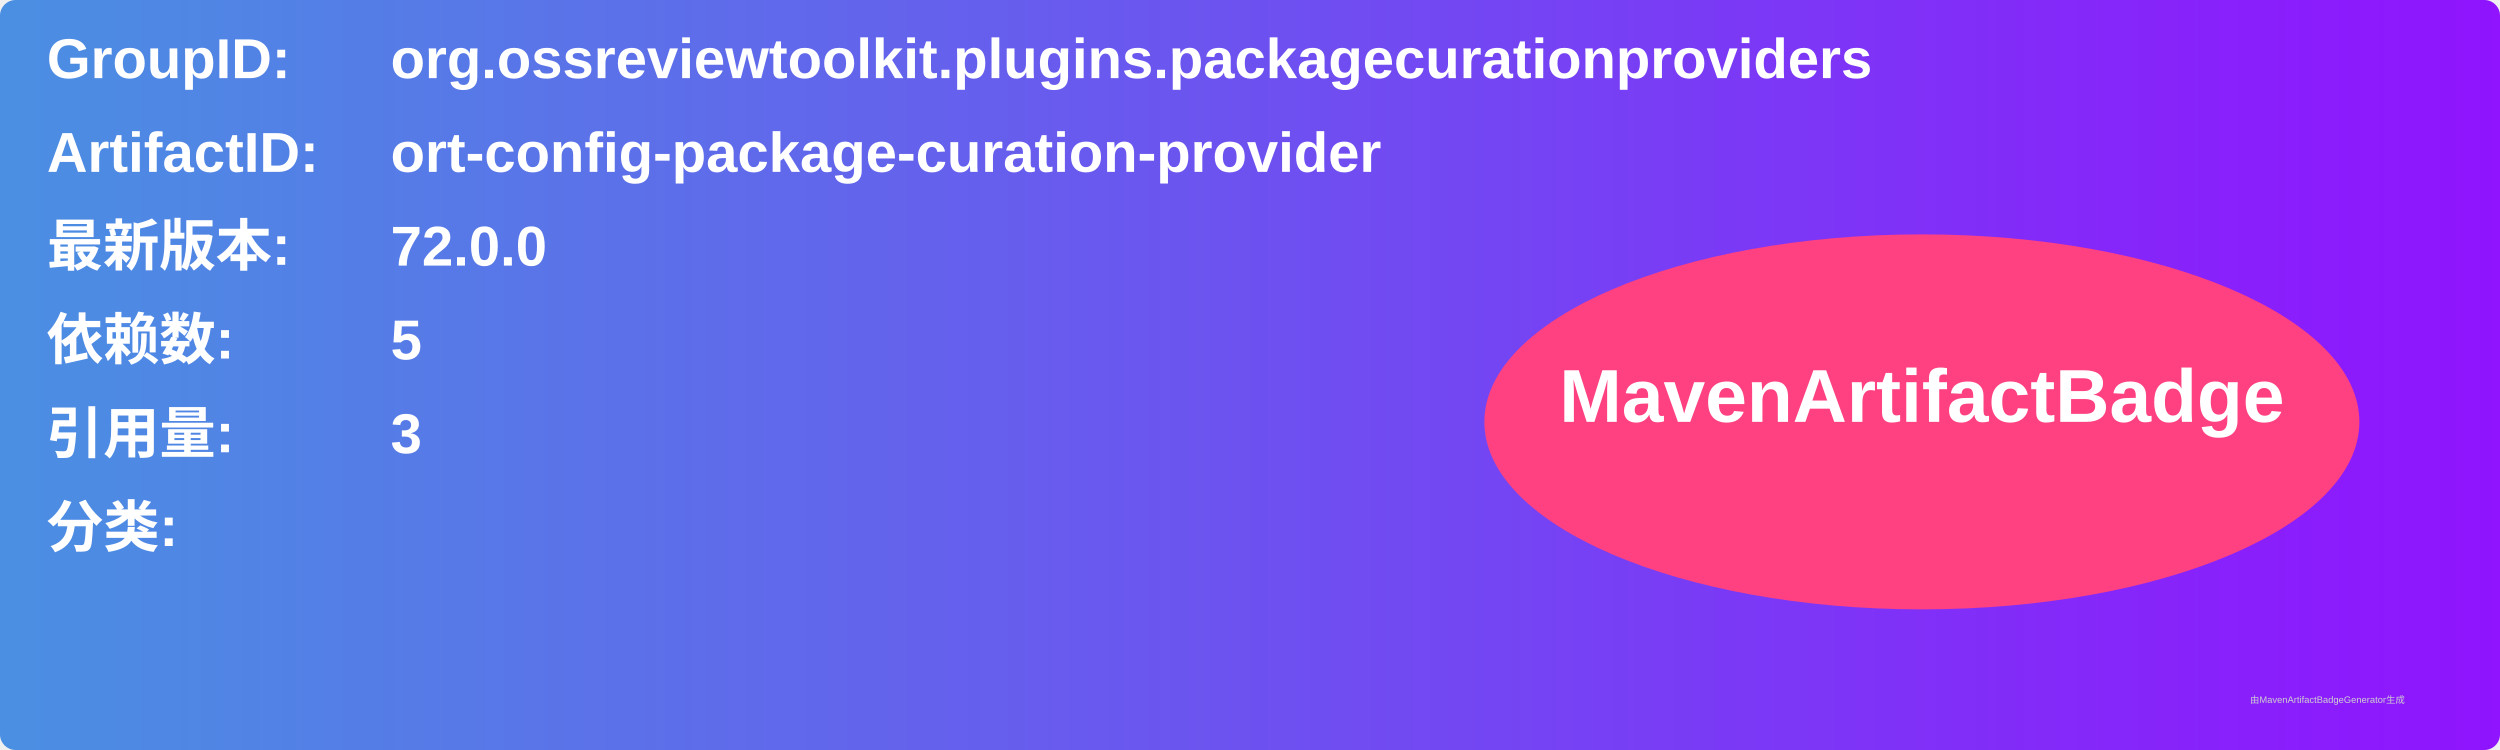
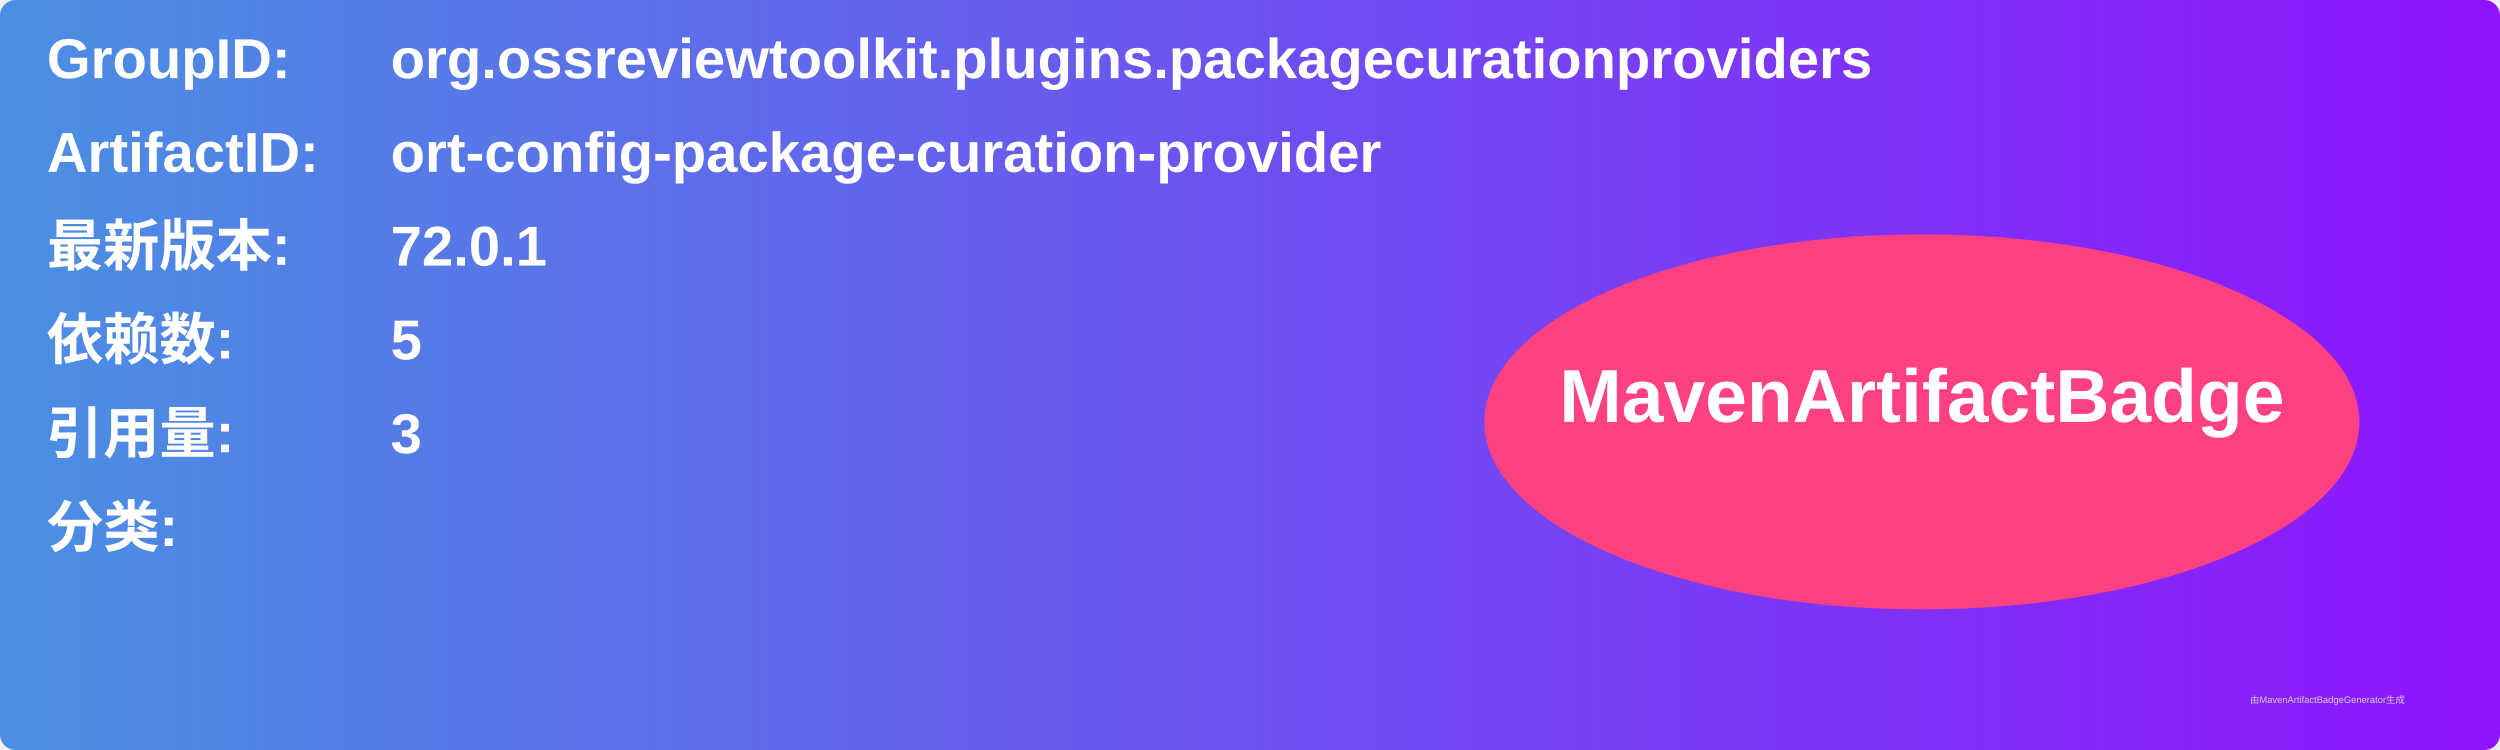
<svg xmlns="http://www.w3.org/2000/svg" width="800" height="240" viewBox="0 0 800 240">
  <linearGradient id="grad" x1="0%" y1="0%" x2="100%" y2="0%">
    <stop offset="0%" stop-color="#4a90e2" />
    <stop offset="100%" stop-color="#9013fe" />
  </linearGradient>
  <rect width="100%" height="100%" rx="5" ry="5" fill="url(#grad)" />
  <g transform="translate(15, 15)">
    <text x="0" y="10" font-family="Arial" font-size="18" fill="white" font-weight="bold" width="260">GroupID:</text>
    <text x="110" y="10" font-family="Arial" font-size="18" fill="white" font-weight="bold" width="460">org.ossreviewtoolkit.plugins.packagecurationproviders</text>
    <text x="0" y="40" font-family="Arial" font-size="18" fill="white" font-weight="bold" width="260">ArtifactID:</text>
    <text x="110" y="40" font-family="Arial" font-size="18" fill="white" font-weight="bold" width="460">ort-config-package-curation-provider</text>
    <text x="0" y="70" font-family="Arial" font-size="18" fill="white" font-weight="bold">最新版本:</text>
    <text x="110" y="70" font-family="Arial" font-size="18" fill="white" font-weight="bold">
-       <tspan font-weight="bold">72.0.0</tspan>
+       <tspan font-weight="bold">72.0.1</tspan>
    </text>
    <text x="0" y="100" font-family="Arial" font-size="18" fill="white" font-weight="bold">依赖数: </text>
    <text x="110" y="100" font-family="Arial" font-size="18" fill="white">
      <tspan font-weight="bold">5</tspan>
    </text>
    <text x="0" y="130" font-family="Arial" font-size="18" fill="white" font-weight="bold">引用量: </text>
    <text x="110" y="130" font-family="Arial" font-size="18" fill="white">
      <tspan font-weight="bold">3</tspan>
    </text>
    <text x="0" y="160" font-family="Arial" font-size="18" fill="white" font-weight="bold">分类:</text>
    <text x="10" y="190" font-family="Arial" font-size="10" fill="white">
      <tspan font-weight="bold" />
    </text>
    <ellipse cx="600" cy="120" rx="140" ry="60" fill="#ff4081" />
    <text x="600" y="120" text-anchor="middle" font-family="Arial" font-size="24" fill="white" font-weight="bold">MavenArtifactBadge</text>
  </g>
  <text x="720" y="225" font-family="Arial" font-size="3" fill="#d0d0d0">由MavenArtifactBadgeGenerator生成</text>
</svg>
